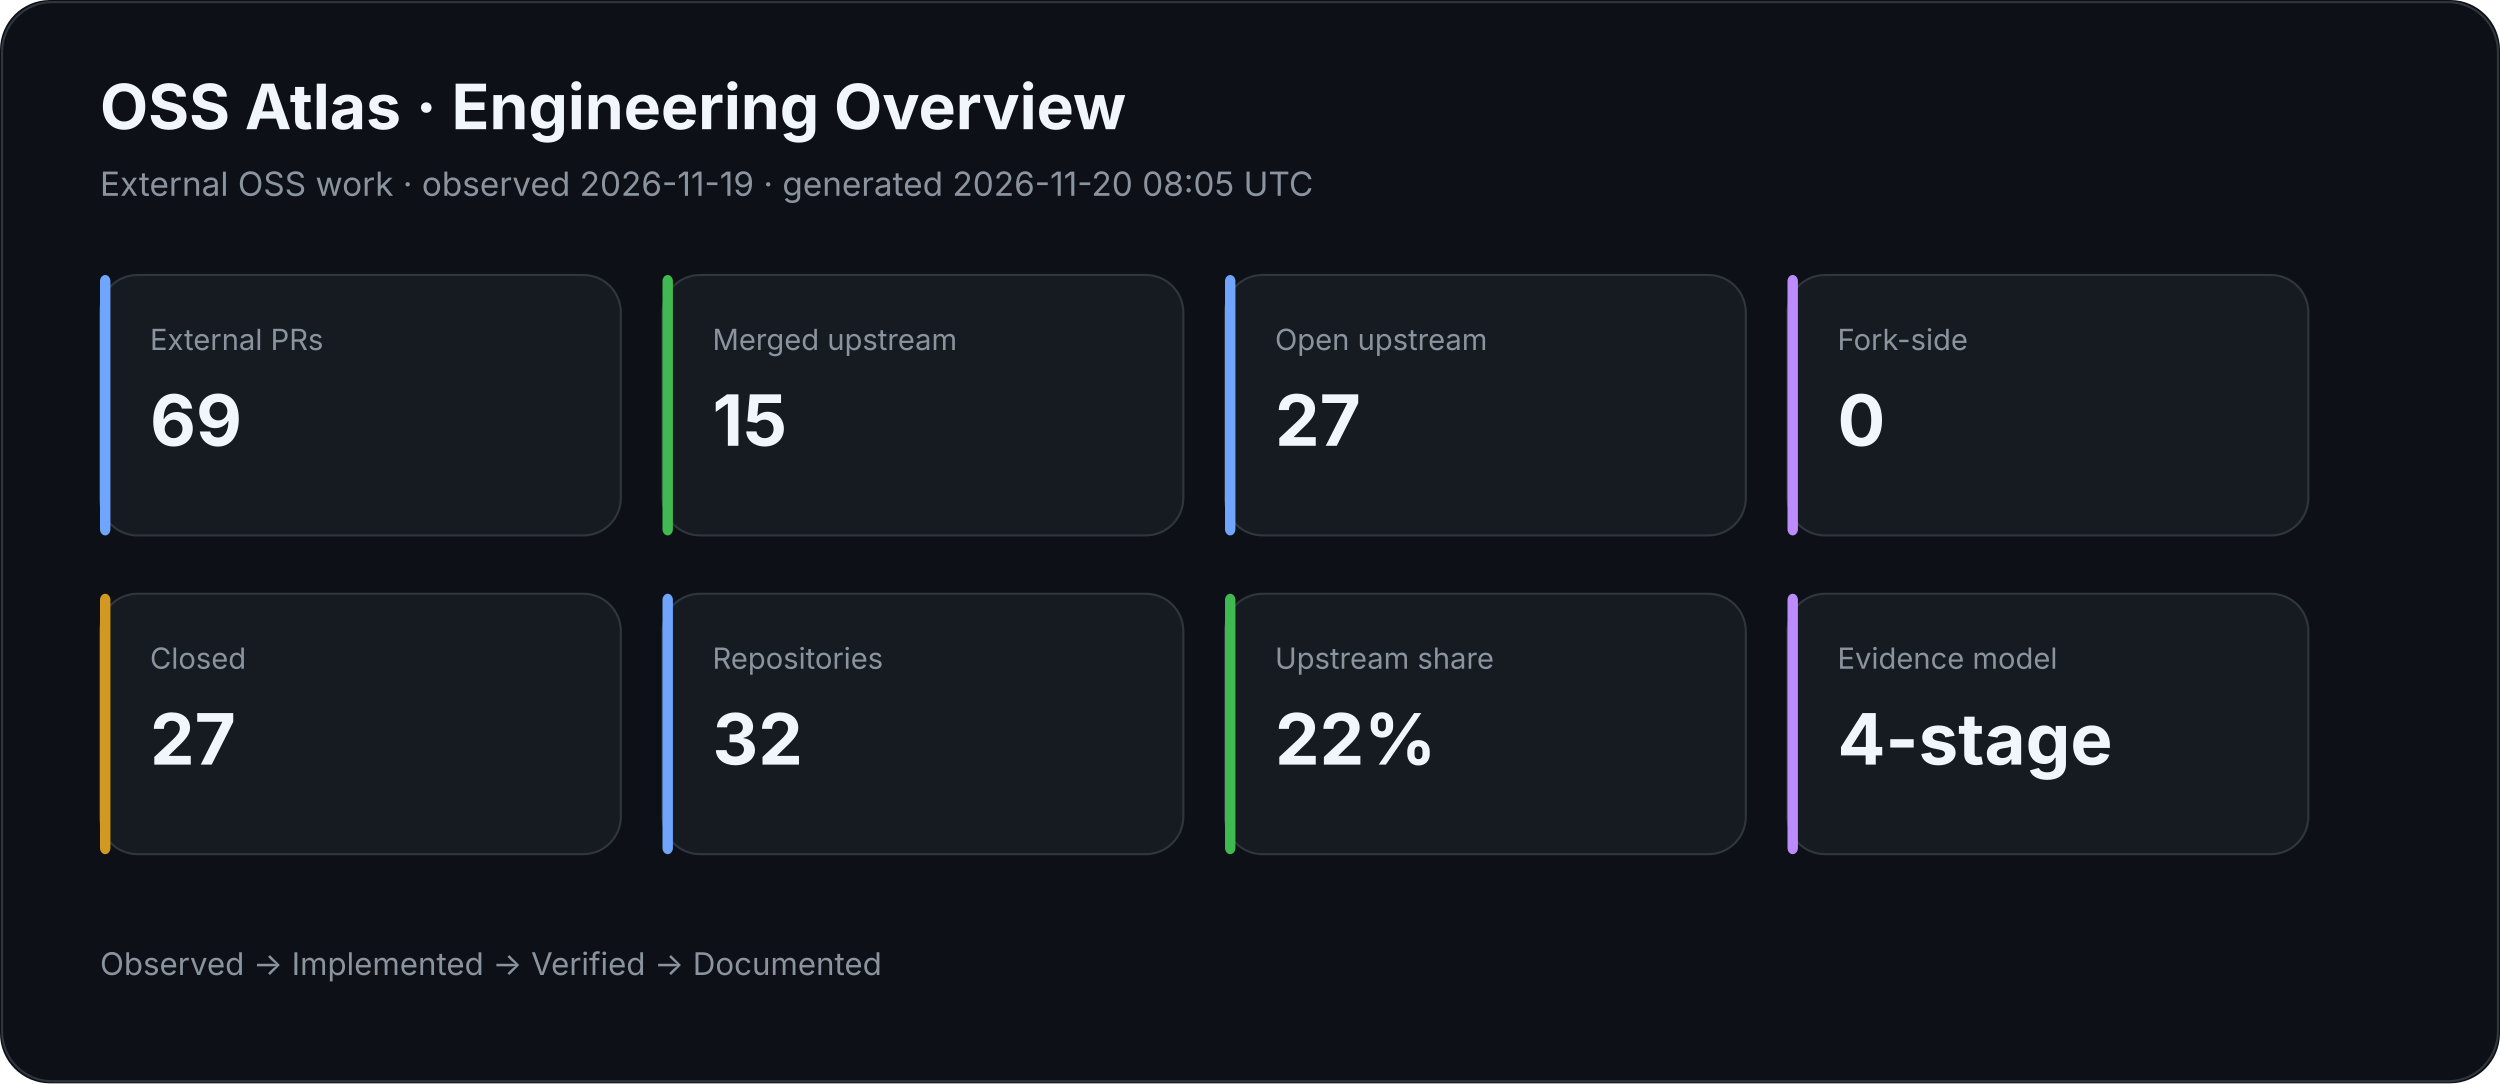
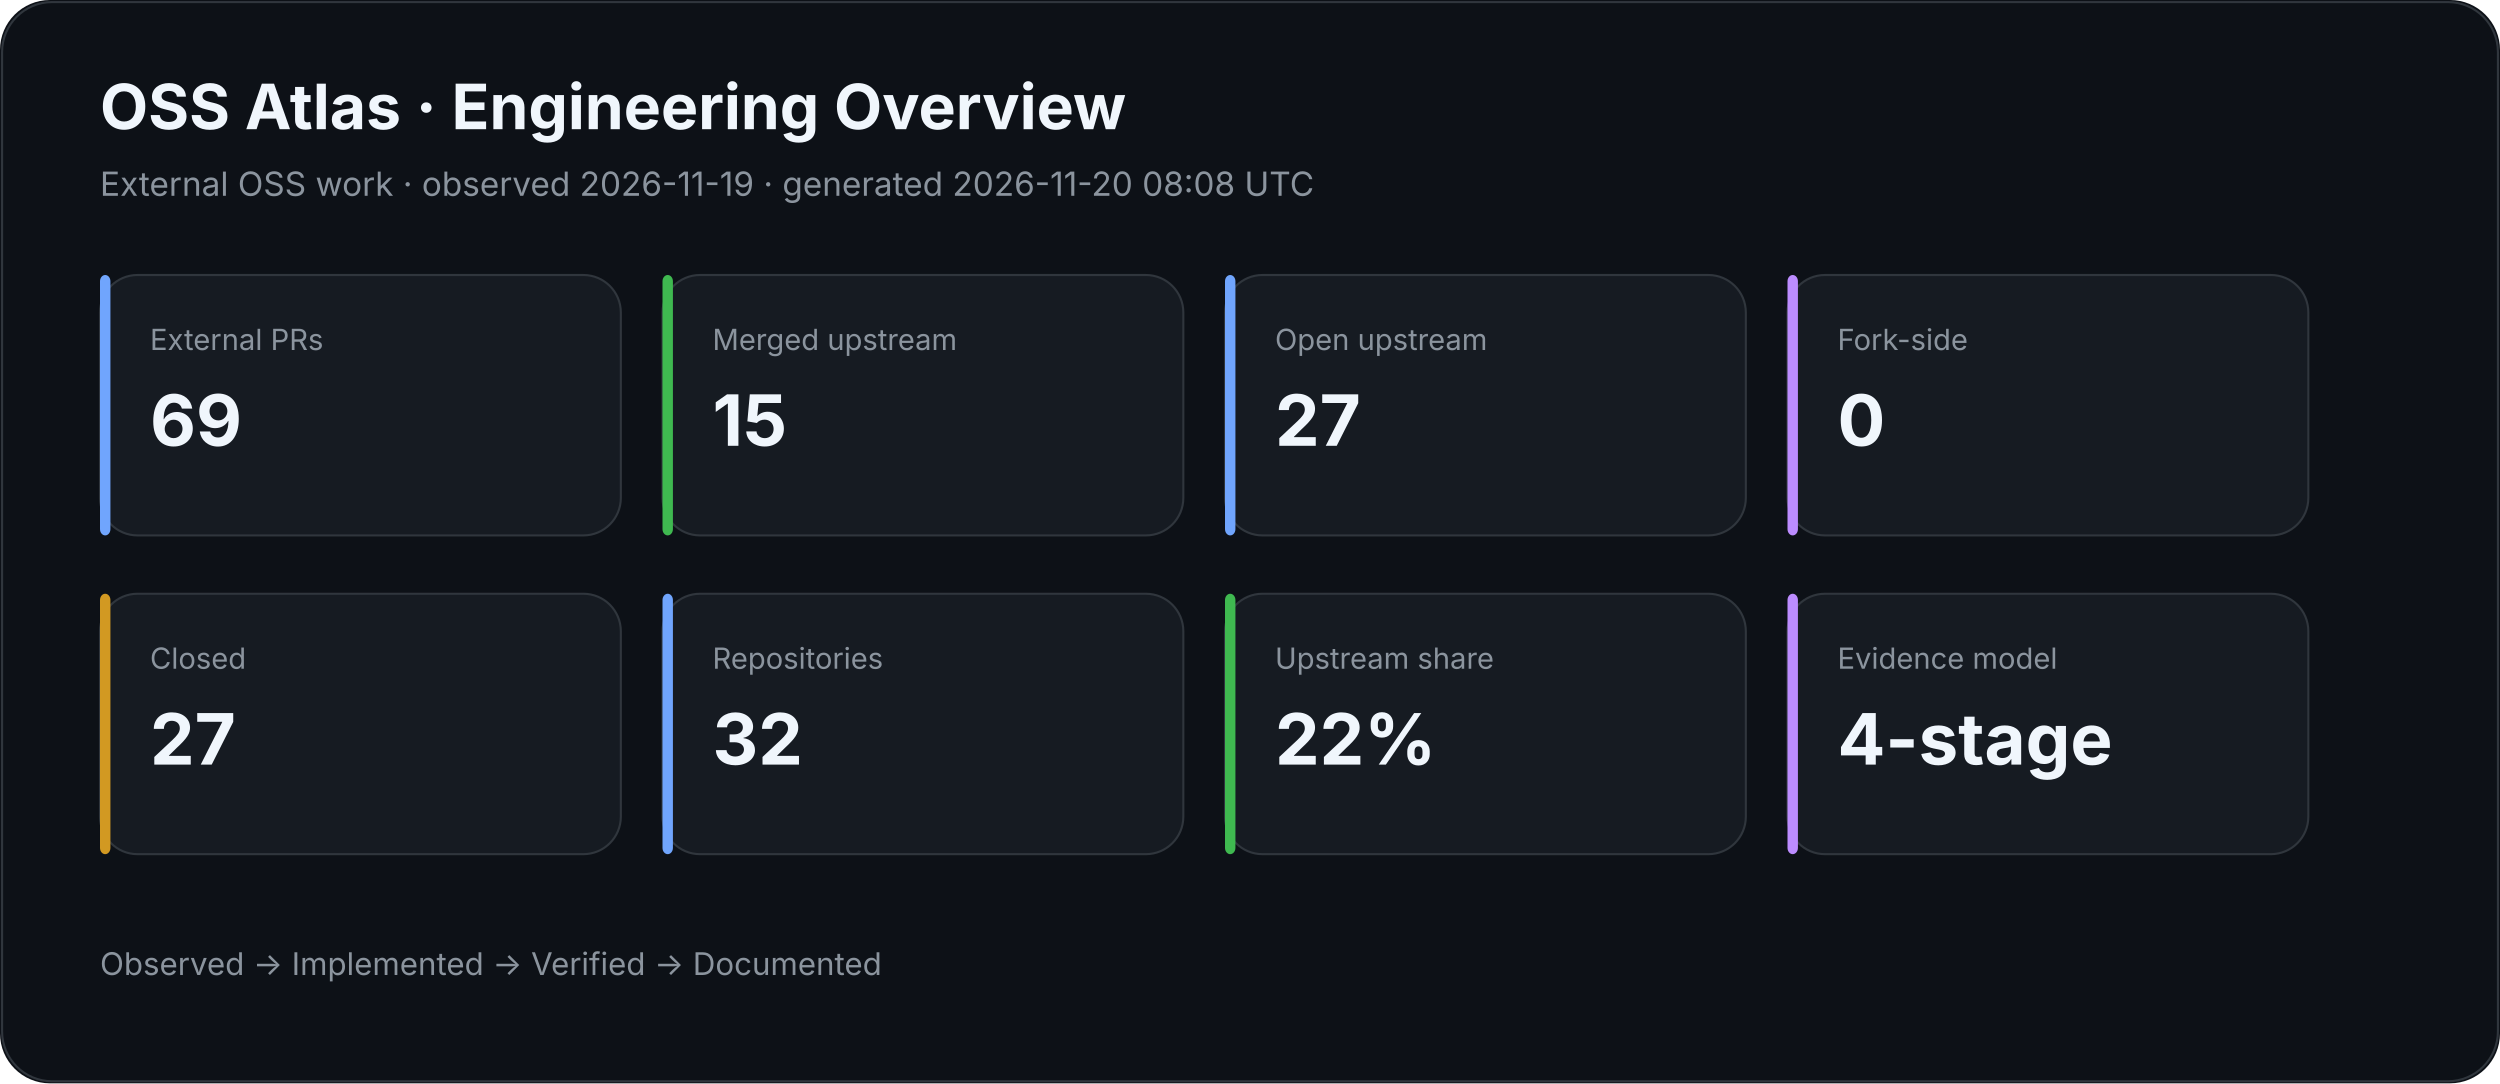
<svg xmlns="http://www.w3.org/2000/svg" width="1200" height="520" viewBox="0 0 1200 520">
  <rect width="100%" height="100%" rx="24" fill="#0d1117" />
  <rect x="1" y="1" width="1198" height="518" rx="24" fill="none" stroke="#30363d" />
  <text x="48" y="62" fill="#f0f6fc" font-family="Inter,Segoe UI,Arial,sans-serif" font-size="30" font-weight="700">OSS Atlas · Engineering Overview</text>
-   <text x="48" y="94" fill="#8b949e" font-family="Inter,Segoe UI,Arial,sans-serif" font-size="16">External OSS work · observed 2026-11-19 · generated 2026-11-20 08:05 UTC</text>
+   <text x="48" y="94" fill="#8b949e" font-family="Inter,Segoe UI,Arial,sans-serif" font-size="16">External OSS work · observed 2026-11-19 · generated 2026-11-20 08:08 UTC</text>
  <rect x="48" y="132" width="250" height="125" rx="18" fill="#161b22" stroke="#30363d" />
  <rect x="48" y="132" width="5" height="125" rx="3" fill="#70a5fd" />
  <text x="72" y="168" fill="#8b949e" font-family="Inter,Segoe UI,Arial,sans-serif" font-size="14">External PRs</text>
  <text x="72" y="214" fill="#f0f6fc" font-family="Inter,Segoe UI,Arial,sans-serif" font-size="34" font-weight="700">69</text>
  <rect x="318" y="132" width="250" height="125" rx="18" fill="#161b22" stroke="#30363d" />
  <rect x="318" y="132" width="5" height="125" rx="3" fill="#3fb950" />
  <text x="342" y="168" fill="#8b949e" font-family="Inter,Segoe UI,Arial,sans-serif" font-size="14">Merged upstream</text>
  <text x="342" y="214" fill="#f0f6fc" font-family="Inter,Segoe UI,Arial,sans-serif" font-size="34" font-weight="700">15</text>
  <rect x="588" y="132" width="250" height="125" rx="18" fill="#161b22" stroke="#30363d" />
  <rect x="588" y="132" width="5" height="125" rx="3" fill="#70a5fd" />
  <text x="612" y="168" fill="#8b949e" font-family="Inter,Segoe UI,Arial,sans-serif" font-size="14">Open upstream</text>
  <text x="612" y="214" fill="#f0f6fc" font-family="Inter,Segoe UI,Arial,sans-serif" font-size="34" font-weight="700">27</text>
  <rect x="858" y="132" width="250" height="125" rx="18" fill="#161b22" stroke="#30363d" />
  <rect x="858" y="132" width="5" height="125" rx="3" fill="#bc8cff" />
  <text x="882" y="168" fill="#8b949e" font-family="Inter,Segoe UI,Arial,sans-serif" font-size="14">Fork-side</text>
  <text x="882" y="214" fill="#f0f6fc" font-family="Inter,Segoe UI,Arial,sans-serif" font-size="34" font-weight="700">0</text>
  <rect x="48" y="285" width="250" height="125" rx="18" fill="#161b22" stroke="#30363d" />
  <rect x="48" y="285" width="5" height="125" rx="3" fill="#d29922" />
  <text x="72" y="321" fill="#8b949e" font-family="Inter,Segoe UI,Arial,sans-serif" font-size="14">Closed</text>
  <text x="72" y="367" fill="#f0f6fc" font-family="Inter,Segoe UI,Arial,sans-serif" font-size="34" font-weight="700">27</text>
  <rect x="318" y="285" width="250" height="125" rx="18" fill="#161b22" stroke="#30363d" />
  <rect x="318" y="285" width="5" height="125" rx="3" fill="#70a5fd" />
  <text x="342" y="321" fill="#8b949e" font-family="Inter,Segoe UI,Arial,sans-serif" font-size="14">Repositories</text>
  <text x="342" y="367" fill="#f0f6fc" font-family="Inter,Segoe UI,Arial,sans-serif" font-size="34" font-weight="700">32</text>
  <rect x="588" y="285" width="250" height="125" rx="18" fill="#161b22" stroke="#30363d" />
  <rect x="588" y="285" width="5" height="125" rx="3" fill="#3fb950" />
  <text x="612" y="321" fill="#8b949e" font-family="Inter,Segoe UI,Arial,sans-serif" font-size="14">Upstream share</text>
  <text x="612" y="367" fill="#f0f6fc" font-family="Inter,Segoe UI,Arial,sans-serif" font-size="34" font-weight="700">22%</text>
  <rect x="858" y="285" width="250" height="125" rx="18" fill="#161b22" stroke="#30363d" />
  <rect x="858" y="285" width="5" height="125" rx="3" fill="#bc8cff" />
  <text x="882" y="321" fill="#8b949e" font-family="Inter,Segoe UI,Arial,sans-serif" font-size="14">Evidence model</text>
  <text x="882" y="367" fill="#f0f6fc" font-family="Inter,Segoe UI,Arial,sans-serif" font-size="34" font-weight="700">4-stage</text>
  <text x="48" y="468" fill="#8b949e" font-family="Inter,Segoe UI,Arial,sans-serif" font-size="15">Observed → Implemented → Verified → Documented</text>
</svg>
